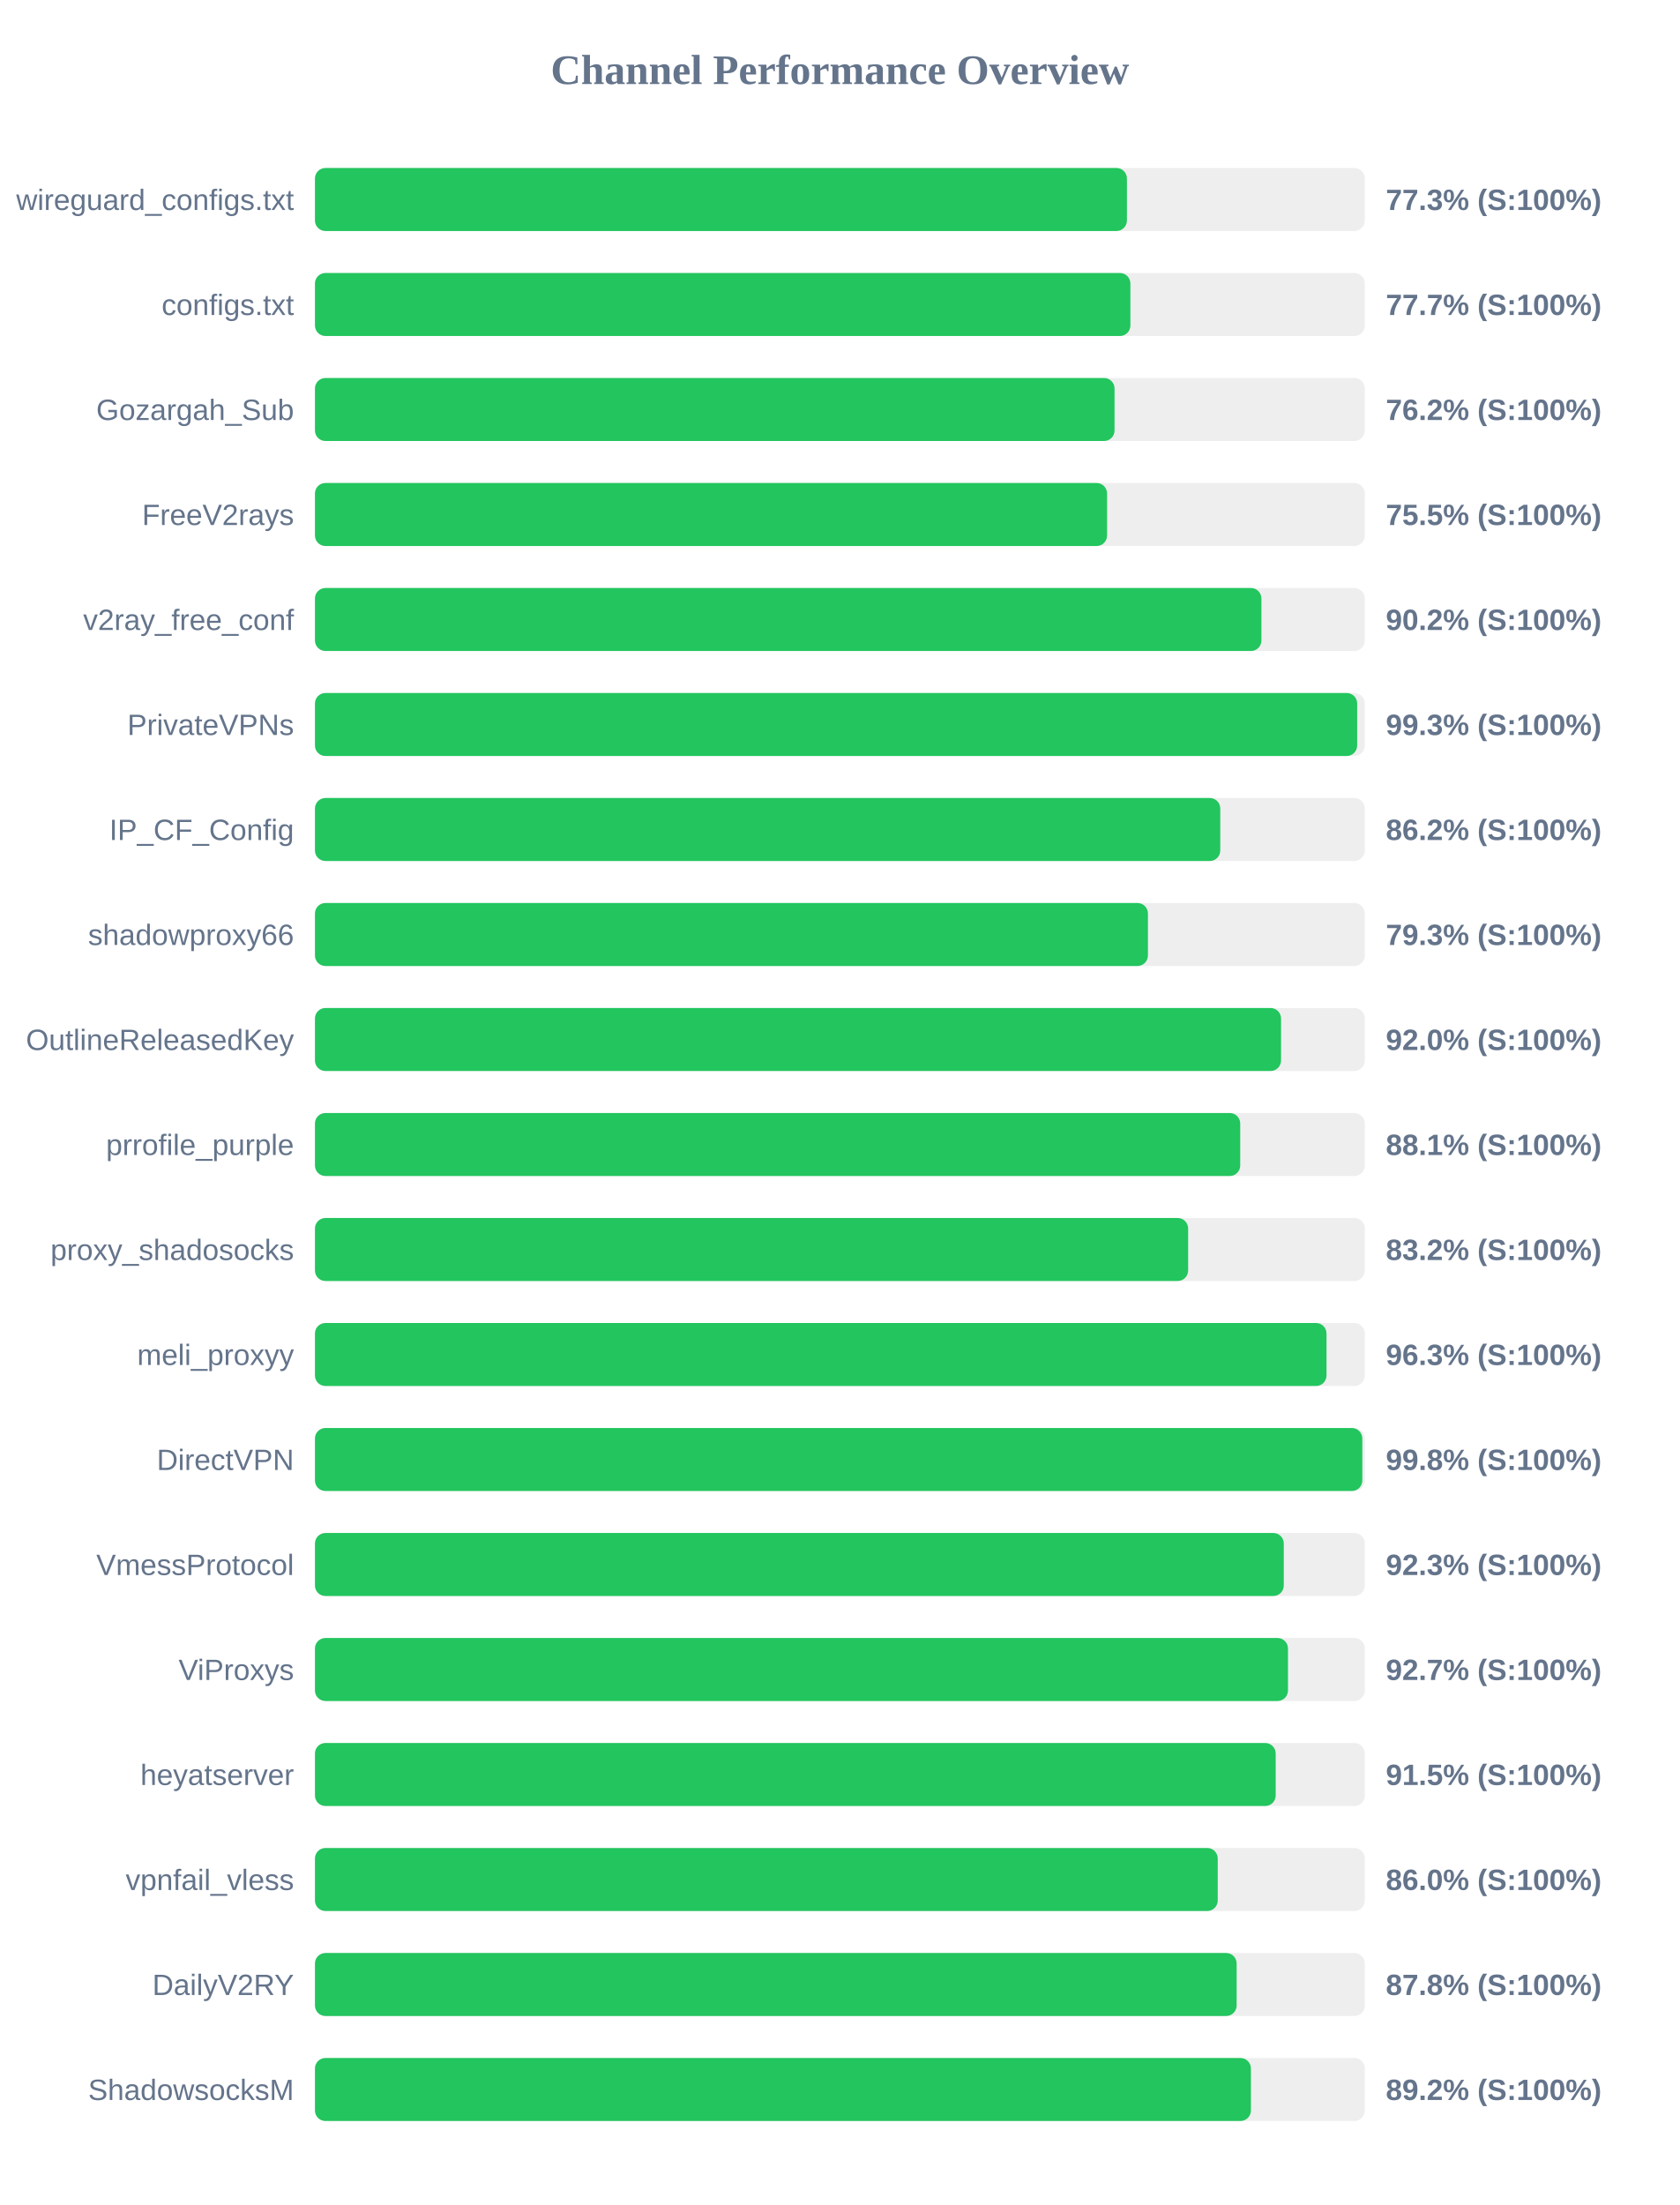
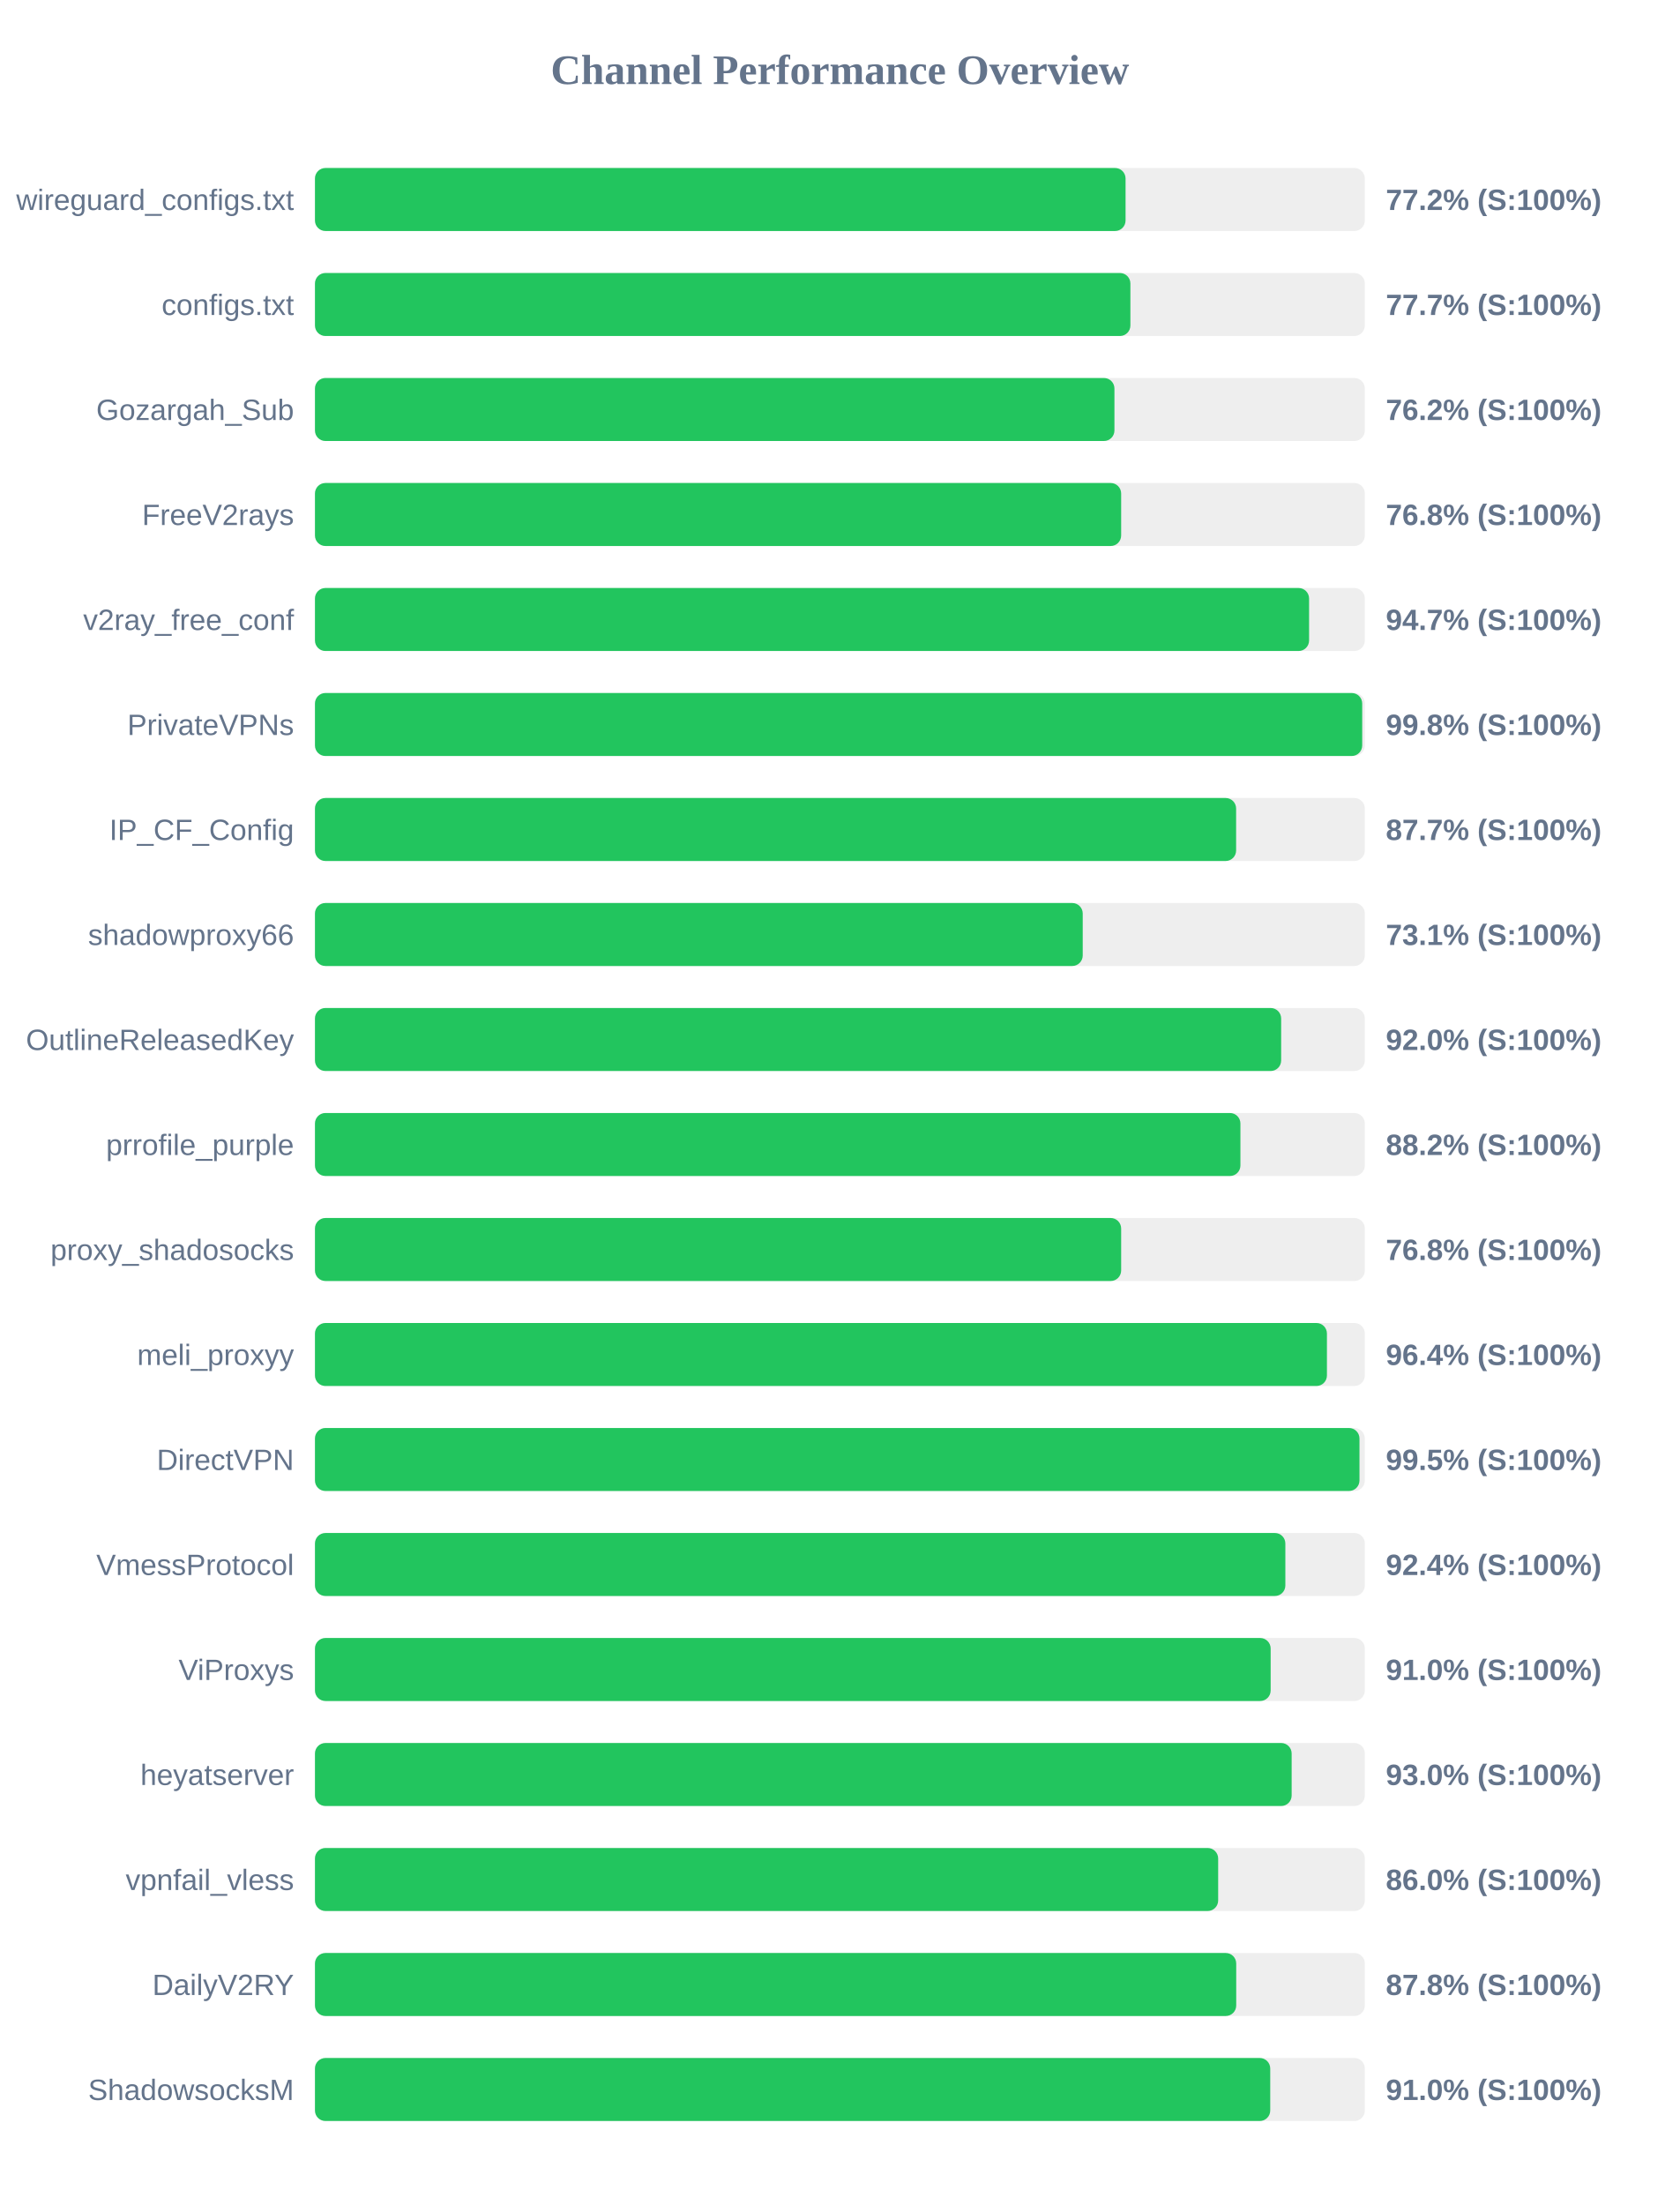
<svg xmlns="http://www.w3.org/2000/svg" width="800" height="1050" version="1.1">
  <style>
        .row { font: 14px Arial; fill: #64748b; }
        .score { font: bold 14px Arial; fill: #64748b; }
    </style>
  <text x="400" y="40" text-anchor="middle" font-size="20px" font-weight="bold" fill="#64748b">Channel Performance Overview</text>
  <rect x="150" y="80" width="500" height="30" fill="#eee" rx="5" />
-   <rect x="150" y="80" width="386.7" height="30" fill="#22c55e" rx="5" />
+   <rect x="150" y="80" width="386.05" height="30" fill="#22c55e" rx="5" />
  <text x="140" y="100" text-anchor="end" class="row">wireguard_configs.txt</text>
-   <text x="660" y="100" text-anchor="start" class="score">77.3% (S:100%)</text>
+   <text x="660" y="100" text-anchor="start" class="score">77.2% (S:100%)</text>
  <rect x="150" y="130" width="500" height="30" fill="#eee" rx="5" />
  <rect x="150" y="130" width="388.35" height="30" fill="#22c55e" rx="5" />
  <text x="140" y="150" text-anchor="end" class="row">configs.txt</text>
  <text x="660" y="150" text-anchor="start" class="score">77.7% (S:100%)</text>
  <rect x="150" y="180" width="500" height="30" fill="#eee" rx="5" />
-   <rect x="150" y="180" width="380.8" height="30" fill="#22c55e" rx="5" />
+   <rect x="150" y="180" width="380.75" height="30" fill="#22c55e" rx="5" />
  <text x="140" y="200" text-anchor="end" class="row">Gozargah_Sub</text>
  <text x="660" y="200" text-anchor="start" class="score">76.2% (S:100%)</text>
  <rect x="150" y="230" width="500" height="30" fill="#eee" rx="5" />
-   <rect x="150" y="230" width="377.25" height="30" fill="#22c55e" rx="5" />
+   <rect x="150" y="230" width="383.95" height="30" fill="#22c55e" rx="5" />
  <text x="140" y="250" text-anchor="end" class="row">FreeV2rays</text>
-   <text x="660" y="250" text-anchor="start" class="score">75.5% (S:100%)</text>
+   <text x="660" y="250" text-anchor="start" class="score">76.8% (S:100%)</text>
  <rect x="150" y="280" width="500" height="30" fill="#eee" rx="5" />
-   <rect x="150" y="280" width="450.75" height="30" fill="#22c55e" rx="5" />
+   <rect x="150" y="280" width="473.45" height="30" fill="#22c55e" rx="5" />
  <text x="140" y="300" text-anchor="end" class="row">v2ray_free_conf</text>
-   <text x="660" y="300" text-anchor="start" class="score">90.2% (S:100%)</text>
+   <text x="660" y="300" text-anchor="start" class="score">94.7% (S:100%)</text>
  <rect x="150" y="330" width="500" height="30" fill="#eee" rx="5" />
-   <rect x="150" y="330" width="496.35" height="30" fill="#22c55e" rx="5" />
+   <rect x="150" y="330" width="498.75" height="30" fill="#22c55e" rx="5" />
  <text x="140" y="350" text-anchor="end" class="row">PrivateVPNs</text>
-   <text x="660" y="350" text-anchor="start" class="score">99.3% (S:100%)</text>
+   <text x="660" y="350" text-anchor="start" class="score">99.8% (S:100%)</text>
  <rect x="150" y="380" width="500" height="30" fill="#eee" rx="5" />
-   <rect x="150" y="380" width="431.15" height="30" fill="#22c55e" rx="5" />
+   <rect x="150" y="380" width="438.7" height="30" fill="#22c55e" rx="5" />
  <text x="140" y="400" text-anchor="end" class="row">IP_CF_Config</text>
-   <text x="660" y="400" text-anchor="start" class="score">86.2% (S:100%)</text>
+   <text x="660" y="400" text-anchor="start" class="score">87.7% (S:100%)</text>
  <rect x="150" y="430" width="500" height="30" fill="#eee" rx="5" />
-   <rect x="150" y="430" width="396.7" height="30" fill="#22c55e" rx="5" />
+   <rect x="150" y="430" width="365.65" height="30" fill="#22c55e" rx="5" />
  <text x="140" y="450" text-anchor="end" class="row">shadowproxy66</text>
-   <text x="660" y="450" text-anchor="start" class="score">79.3% (S:100%)</text>
+   <text x="660" y="450" text-anchor="start" class="score">73.1% (S:100%)</text>
  <rect x="150" y="480" width="500" height="30" fill="#eee" rx="5" />
-   <rect x="150" y="480" width="460.1" height="30" fill="#22c55e" rx="5" />
+   <rect x="150" y="480" width="460.15" height="30" fill="#22c55e" rx="5" />
  <text x="140" y="500" text-anchor="end" class="row">OutlineReleasedKey</text>
  <text x="660" y="500" text-anchor="start" class="score">92.0% (S:100%)</text>
  <rect x="150" y="530" width="500" height="30" fill="#eee" rx="5" />
-   <rect x="150" y="530" width="440.65" height="30" fill="#22c55e" rx="5" />
+   <rect x="150" y="530" width="440.75" height="30" fill="#22c55e" rx="5" />
  <text x="140" y="550" text-anchor="end" class="row">prrofile_purple</text>
-   <text x="660" y="550" text-anchor="start" class="score">88.1% (S:100%)</text>
+   <text x="660" y="550" text-anchor="start" class="score">88.2% (S:100%)</text>
  <rect x="150" y="580" width="500" height="30" fill="#eee" rx="5" />
-   <rect x="150" y="580" width="415.85" height="30" fill="#22c55e" rx="5" />
+   <rect x="150" y="580" width="383.95" height="30" fill="#22c55e" rx="5" />
  <text x="140" y="600" text-anchor="end" class="row">proxy_shadosocks</text>
-   <text x="660" y="600" text-anchor="start" class="score">83.2% (S:100%)</text>
+   <text x="660" y="600" text-anchor="start" class="score">76.8% (S:100%)</text>
  <rect x="150" y="630" width="500" height="30" fill="#eee" rx="5" />
-   <rect x="150" y="630" width="481.75" height="30" fill="#22c55e" rx="5" />
+   <rect x="150" y="630" width="481.95" height="30" fill="#22c55e" rx="5" />
  <text x="140" y="650" text-anchor="end" class="row">meli_proxyy</text>
-   <text x="660" y="650" text-anchor="start" class="score">96.3% (S:100%)</text>
+   <text x="660" y="650" text-anchor="start" class="score">96.4% (S:100%)</text>
  <rect x="150" y="680" width="500" height="30" fill="#eee" rx="5" />
-   <rect x="150" y="680" width="498.8" height="30" fill="#22c55e" rx="5" />
+   <rect x="150" y="680" width="497.45" height="30" fill="#22c55e" rx="5" />
  <text x="140" y="700" text-anchor="end" class="row">DirectVPN</text>
-   <text x="660" y="700" text-anchor="start" class="score">99.8% (S:100%)</text>
+   <text x="660" y="700" text-anchor="start" class="score">99.5% (S:100%)</text>
  <rect x="150" y="730" width="500" height="30" fill="#eee" rx="5" />
-   <rect x="150" y="730" width="461.4" height="30" fill="#22c55e" rx="5" />
+   <rect x="150" y="730" width="462.15" height="30" fill="#22c55e" rx="5" />
  <text x="140" y="750" text-anchor="end" class="row">VmessProtocol</text>
-   <text x="660" y="750" text-anchor="start" class="score">92.3% (S:100%)</text>
+   <text x="660" y="750" text-anchor="start" class="score">92.4% (S:100%)</text>
  <rect x="150" y="780" width="500" height="30" fill="#eee" rx="5" />
-   <rect x="150" y="780" width="463.4" height="30" fill="#22c55e" rx="5" />
+   <rect x="150" y="780" width="455.15" height="30" fill="#22c55e" rx="5" />
  <text x="140" y="800" text-anchor="end" class="row">ViProxys</text>
-   <text x="660" y="800" text-anchor="start" class="score">92.7% (S:100%)</text>
+   <text x="660" y="800" text-anchor="start" class="score">91.0% (S:100%)</text>
  <rect x="150" y="830" width="500" height="30" fill="#eee" rx="5" />
-   <rect x="150" y="830" width="457.55" height="30" fill="#22c55e" rx="5" />
+   <rect x="150" y="830" width="465.15" height="30" fill="#22c55e" rx="5" />
  <text x="140" y="850" text-anchor="end" class="row">heyatserver</text>
-   <text x="660" y="850" text-anchor="start" class="score">91.5% (S:100%)</text>
+   <text x="660" y="850" text-anchor="start" class="score">93.0% (S:100%)</text>
  <rect x="150" y="880" width="500" height="30" fill="#eee" rx="5" />
-   <rect x="150" y="880" width="429.95" height="30" fill="#22c55e" rx="5" />
+   <rect x="150" y="880" width="430.15" height="30" fill="#22c55e" rx="5" />
  <text x="140" y="900" text-anchor="end" class="row">vpnfail_vless</text>
  <text x="660" y="900" text-anchor="start" class="score">86.0% (S:100%)</text>
  <rect x="150" y="930" width="500" height="30" fill="#eee" rx="5" />
-   <rect x="150" y="930" width="438.95" height="30" fill="#22c55e" rx="5" />
+   <rect x="150" y="930" width="438.75" height="30" fill="#22c55e" rx="5" />
  <text x="140" y="950" text-anchor="end" class="row">DailyV2RY</text>
  <text x="660" y="950" text-anchor="start" class="score">87.8% (S:100%)</text>
  <rect x="150" y="980" width="500" height="30" fill="#eee" rx="5" />
-   <rect x="150" y="980" width="445.75" height="30" fill="#22c55e" rx="5" />
+   <rect x="150" y="980" width="454.95" height="30" fill="#22c55e" rx="5" />
  <text x="140" y="1000" text-anchor="end" class="row">ShadowsocksM</text>
-   <text x="660" y="1000" text-anchor="start" class="score">89.2% (S:100%)</text>
+   <text x="660" y="1000" text-anchor="start" class="score">91.0% (S:100%)</text>
</svg>
